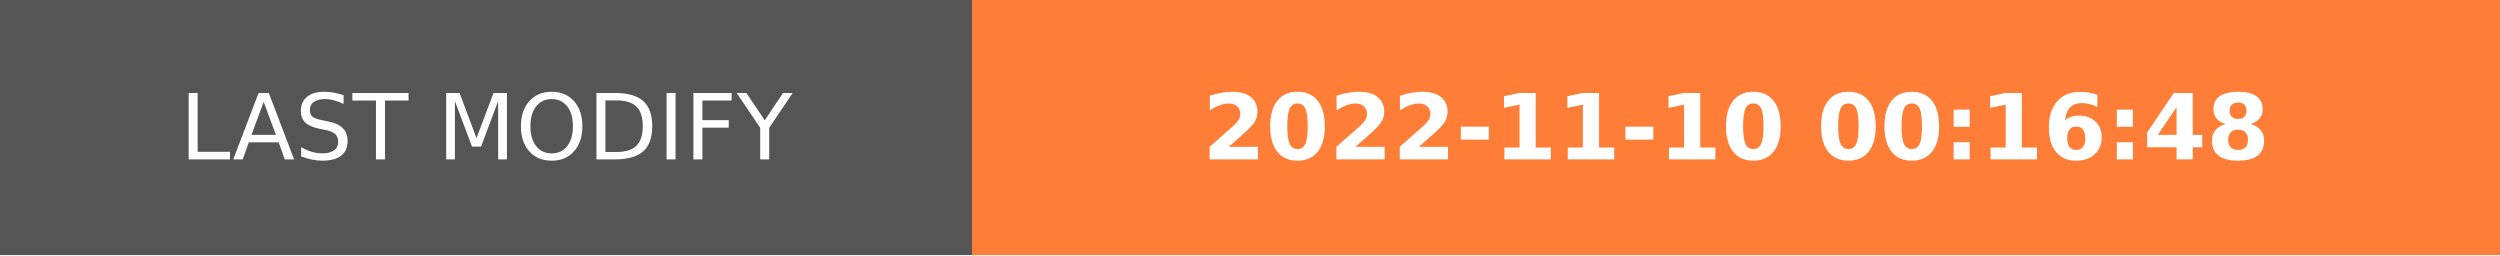
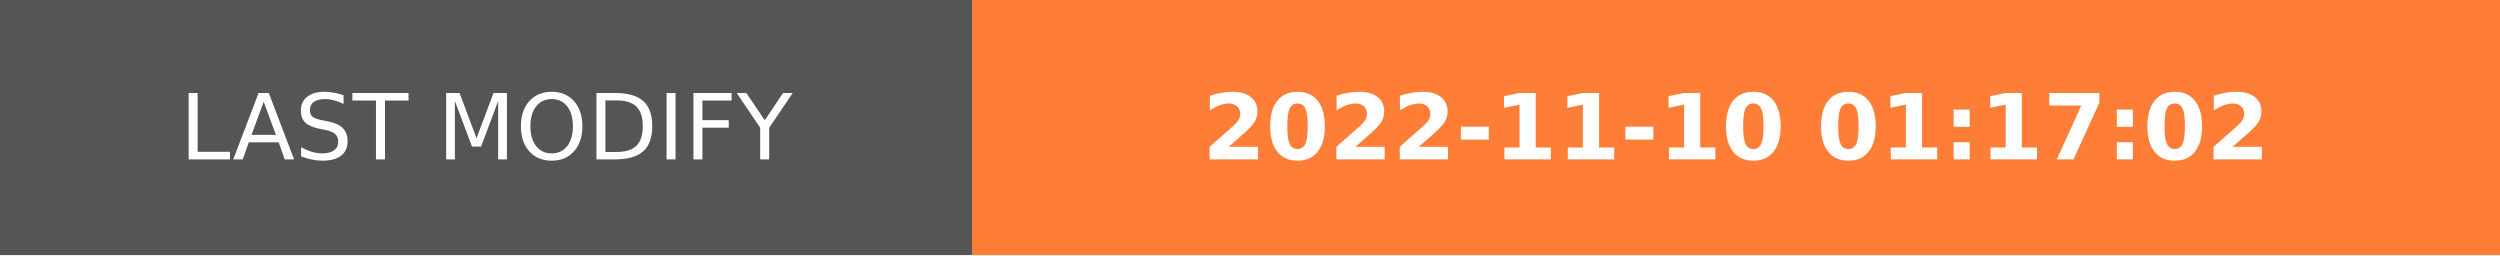
- <svg xmlns="http://www.w3.org/2000/svg" width="274.5" height="28" role="img" aria-label="LAST MODIFY: 2022-11-10 00:16:48">
+ <svg xmlns="http://www.w3.org/2000/svg" width="274.5" height="28" role="img" aria-label="LAST MODIFY: 2022-11-10 01:17:02">
  <g shape-rendering="crispEdges">
    <rect width="106.75" height="28" fill="#555" />
    <rect x="106.75" width="167.75" height="28" fill="#fe7d37" />
  </g>
  <g fill="#fff" text-anchor="middle" font-family="Verdana,Geneva,DejaVu Sans,sans-serif" text-rendering="geometricPrecision" font-size="100">
    <text transform="scale(.1)" x="533.75" y="175" textLength="827.5" fill="#fff">LAST MODIFY</text>
-     <text transform="scale(.1)" x="1906.25" y="175" textLength="1437.5" fill="#fff" font-weight="bold">2022-11-10 00:16:48</text>
+     <text transform="scale(.1)" x="1906.25" y="175" textLength="1437.5" fill="#fff" font-weight="bold">2022-11-10 01:17:02</text>
  </g>
</svg>
